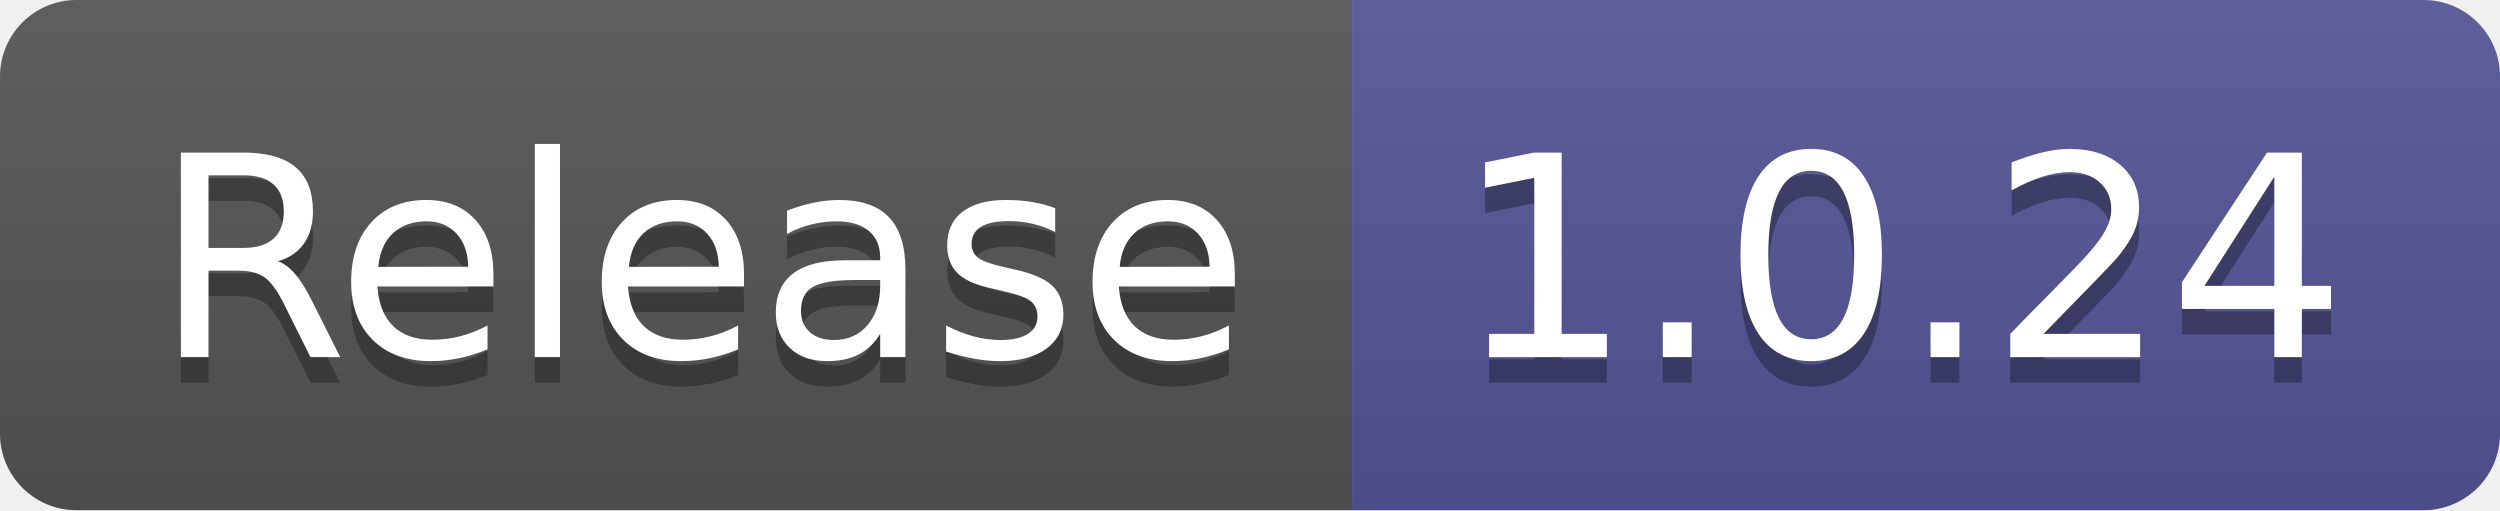
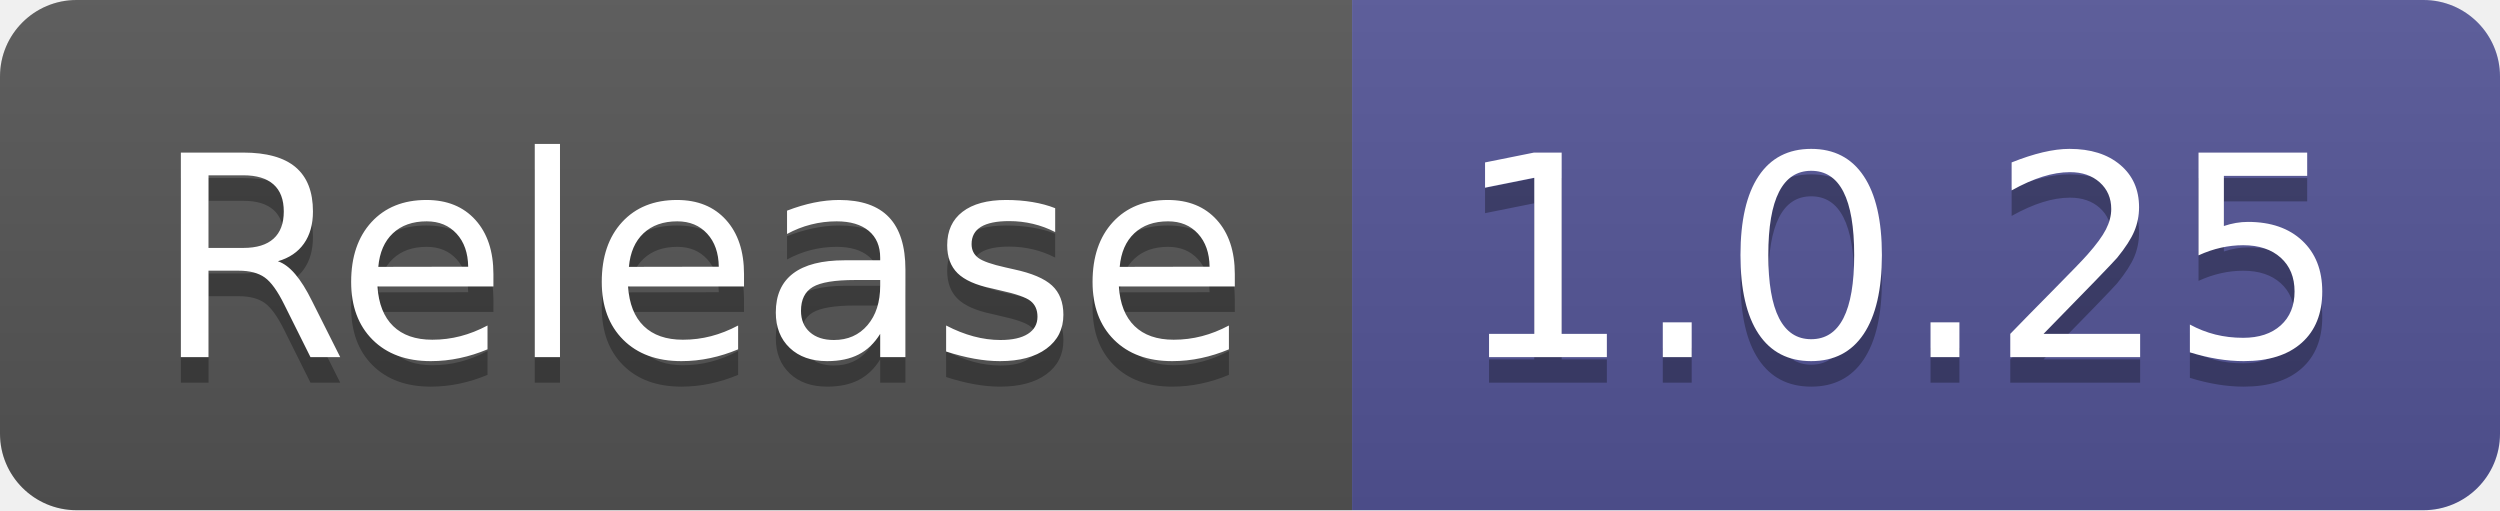
- <svg xmlns="http://www.w3.org/2000/svg" width="98" height="20" role="img" aria-label="Release: 1.0.24">
+ <svg xmlns="http://www.w3.org/2000/svg" width="98" height="20" role="img" aria-label="Release: 1.0.25">
  <linearGradient id="s" x2="0" y2="100%">
    <stop offset="0" stop-color="#bbb" stop-opacity=".1" />
    <stop offset="1" stop-opacity=".1" />
  </linearGradient>
  <clipPath id="r">
    <rect width="98" height="20" rx="3" fill="#fff" />
  </clipPath>
  <g clip-path="url(#r)">
    <rect width="53" height="20" fill="#555" />
    <rect x="53" width="45" height="20" fill="#535597" />
    <rect width="98" height="20" fill="url(#s)" />
  </g>
  <g fill="#fff" text-anchor="middle" font-family="Verdana,Geneva,DejaVu Sans,sans-serif" text-rendering="geometricPrecision" font-size="110">
    <text aria-hidden="true" x="275" y="150" fill="#010101" fill-opacity=".3" transform="scale(.1)" textLength="430">Release</text>
    <text x="275" y="140" transform="scale(.1)" fill="#fff" textLength="430">Release</text>
-     <text aria-hidden="true" x="745" y="150" fill="#010101" fill-opacity=".3" transform="scale(.1)" textLength="350">1.0.24</text>
-     <text x="745" y="140" transform="scale(.1)" fill="#fff" textLength="350">1.0.24</text>
+     <text aria-hidden="true" x="745" y="150" fill="#010101" fill-opacity=".3" transform="scale(.1)" textLength="350">1.0.25</text>
+     <text x="745" y="140" transform="scale(.1)" fill="#fff" textLength="350">1.0.25</text>
  </g>
</svg>
